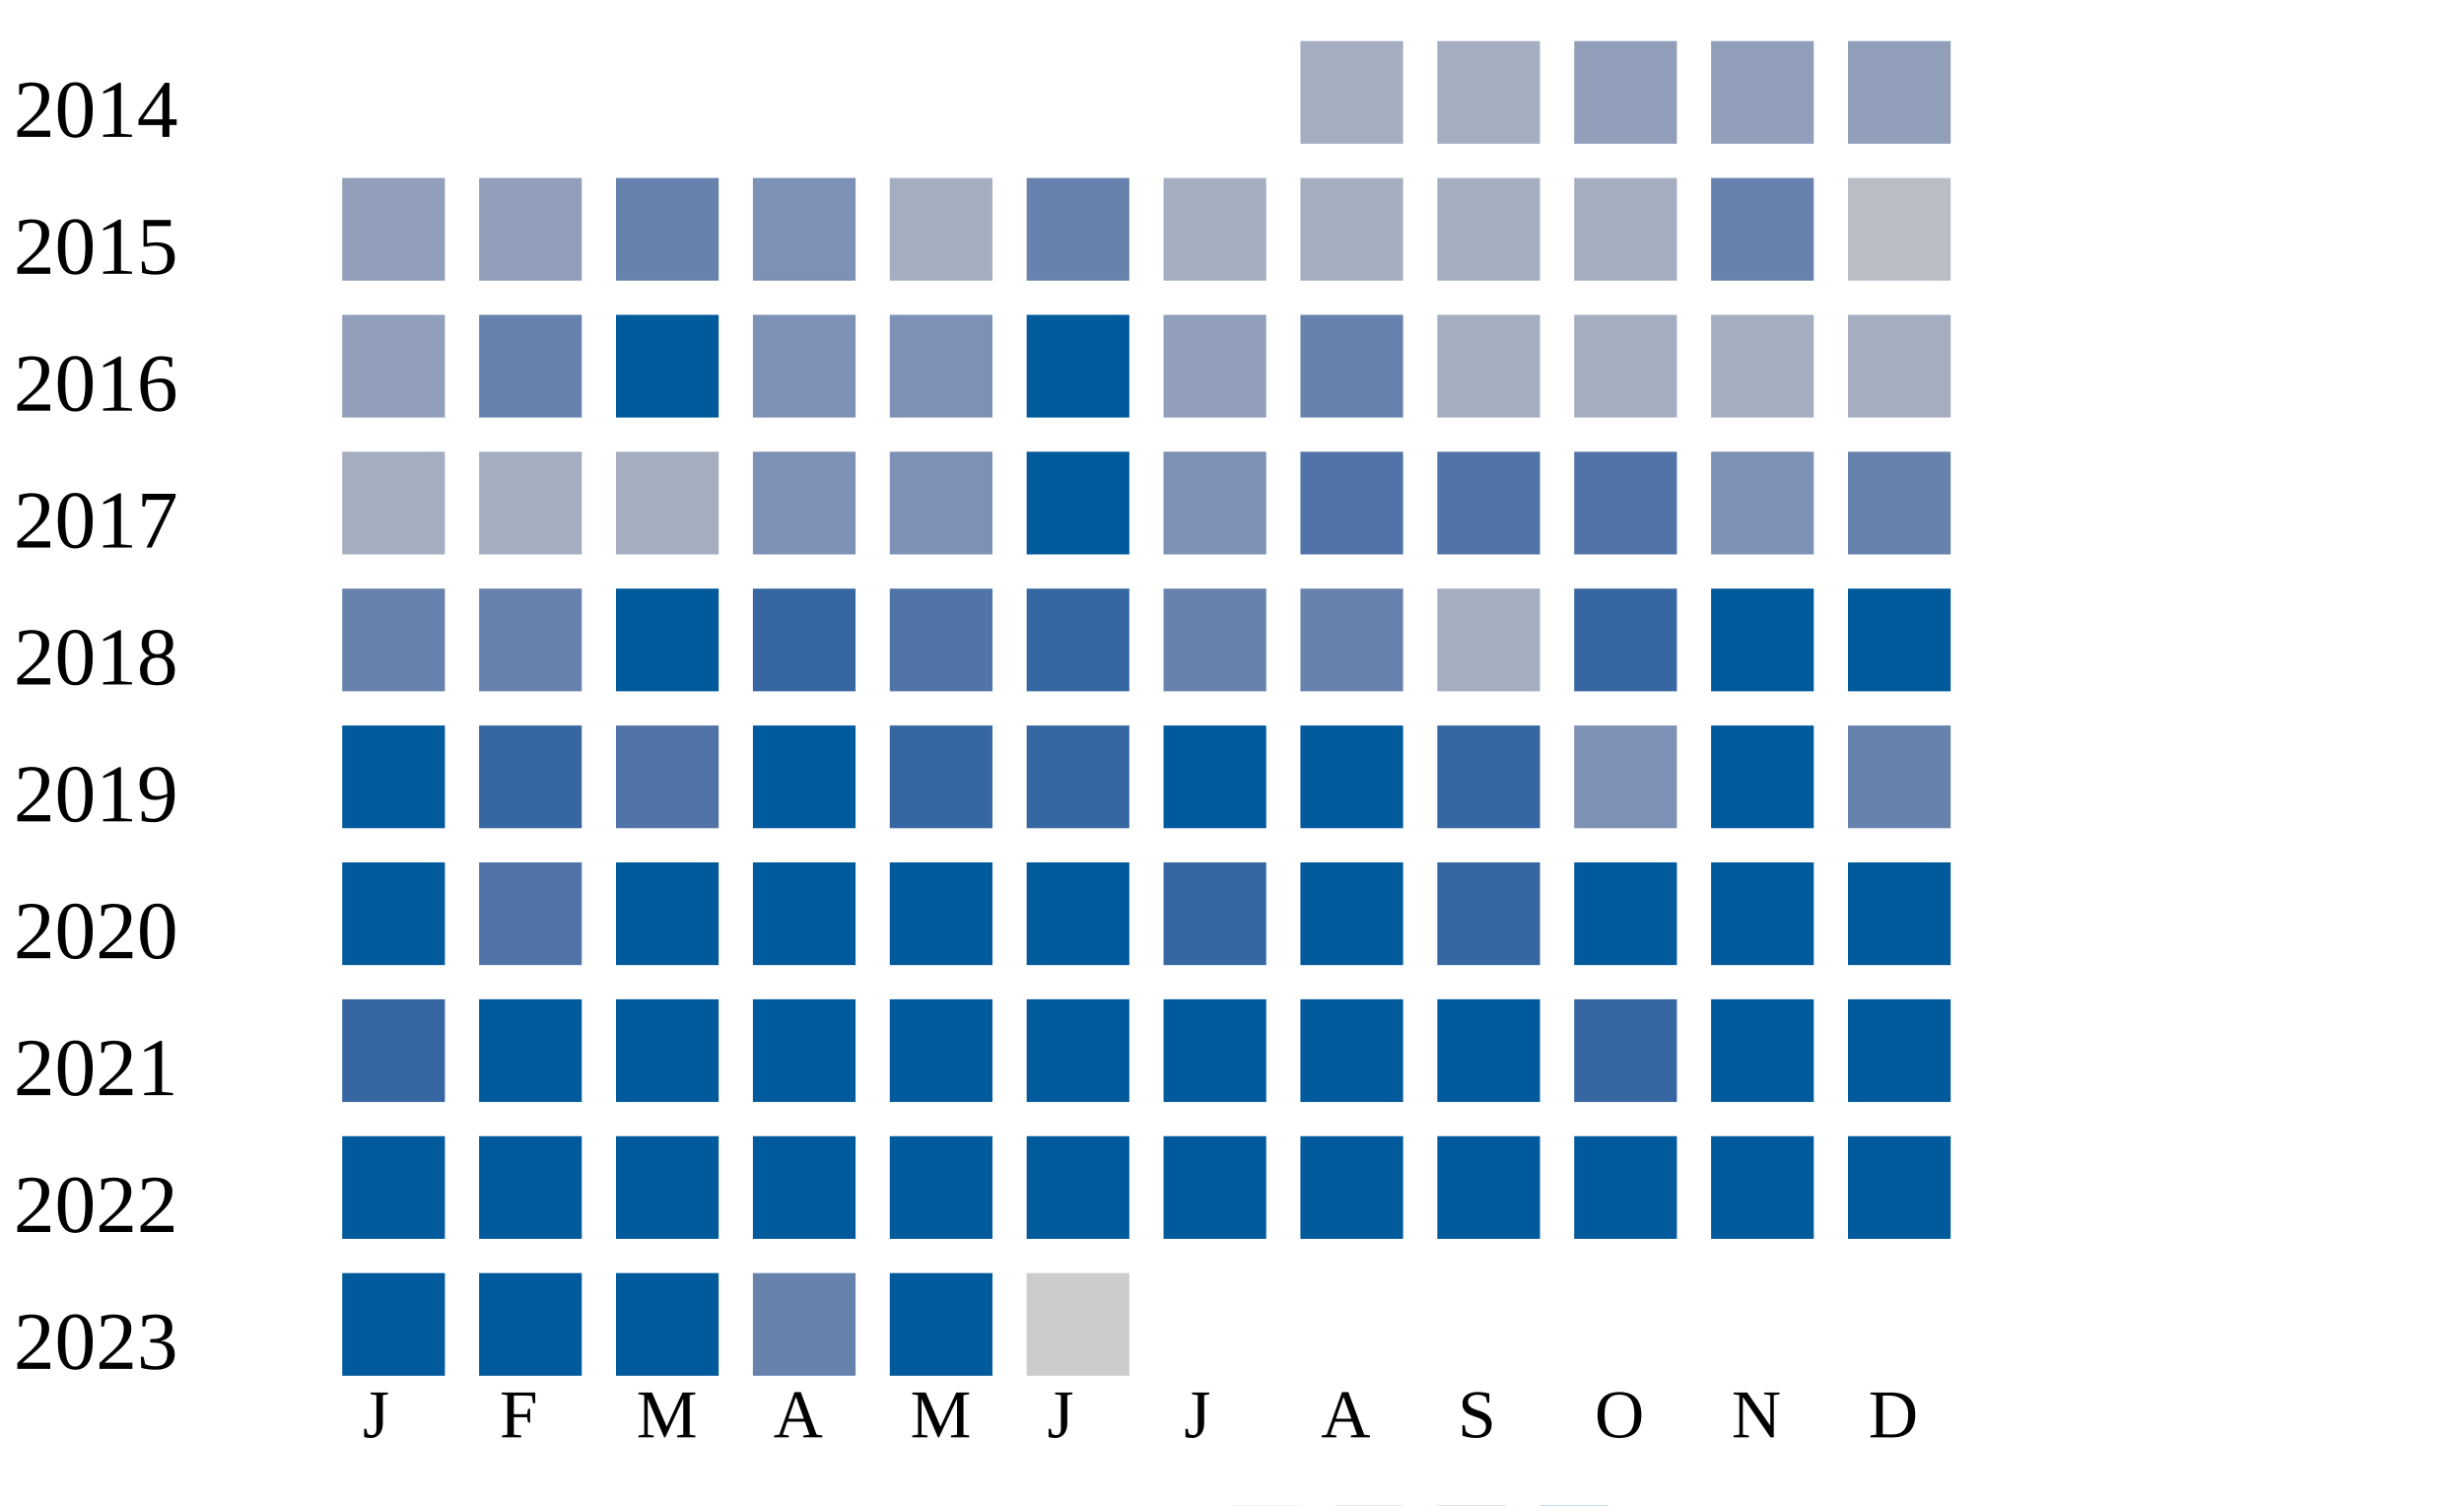
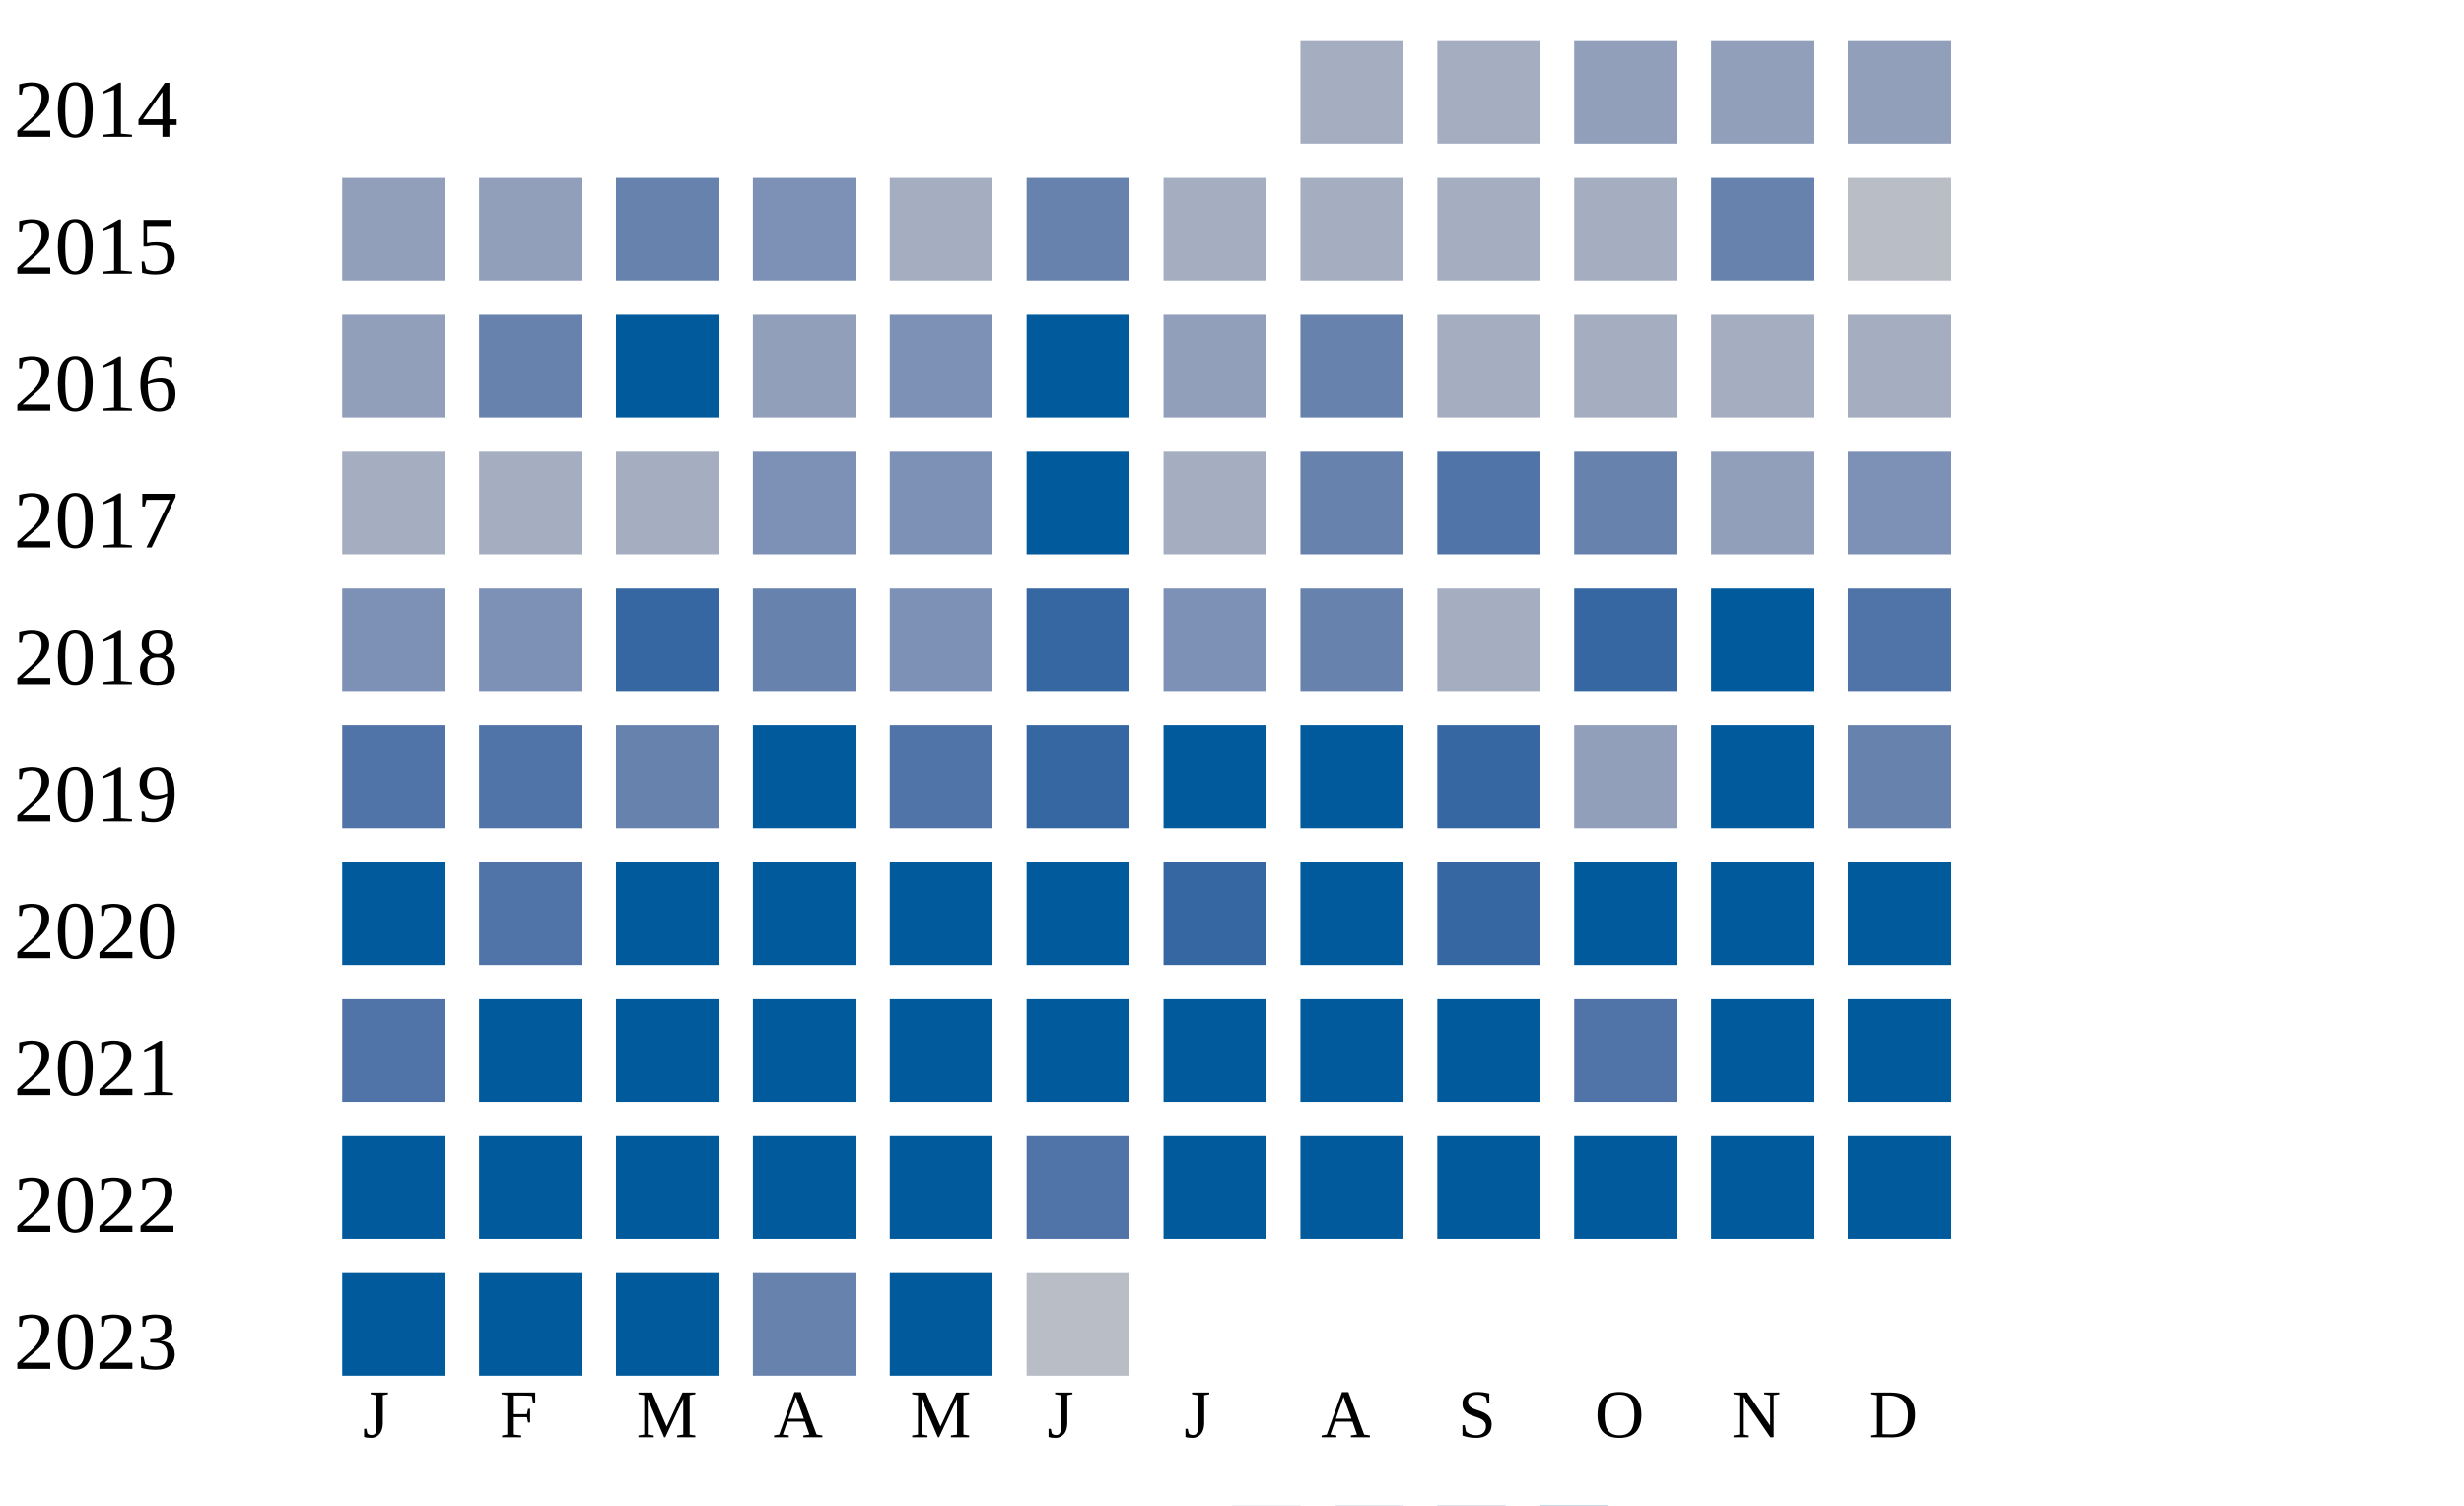
<svg xmlns="http://www.w3.org/2000/svg" width="360" height="220">
  <g transform="translate(0 0)">
    <text x="2" y="20">2014</text>
    <rect x="190" y="6" width="15" height="15" fill="#a5aec0" />
    <rect x="210" y="6" width="15" height="15" fill="#a5aec0" />
    <rect x="230" y="6" width="15" height="15" fill="#919fba" />
    <rect x="250" y="6" width="15" height="15" fill="#919fba" />
    <rect x="270" y="6" width="15" height="15" fill="#919fba" />
  </g>
  <g transform="translate(0 20)">
    <text x="2" y="20">2015</text>
    <rect x="50" y="6" width="15" height="15" fill="#919fba" />
    <rect x="70" y="6" width="15" height="15" fill="#919fba" />
    <rect x="90" y="6" width="15" height="15" fill="#6882ae" />
    <rect x="110" y="6" width="15" height="15" fill="#7d90b5" />
    <rect x="130" y="6" width="15" height="15" fill="#a5aec0" />
    <rect x="150" y="6" width="15" height="15" fill="#6882ae" />
    <rect x="170" y="6" width="15" height="15" fill="#a5aec0" />
    <rect x="190" y="6" width="15" height="15" fill="#a5aec0" />
    <rect x="210" y="6" width="15" height="15" fill="#a5aec0" />
    <rect x="230" y="6" width="15" height="15" fill="#a5aec0" />
    <rect x="250" y="6" width="15" height="15" fill="#6882ae" />
    <rect x="270" y="6" width="15" height="15" fill="#b9bdc6" />
  </g>
  <g transform="translate(0 40)">
    <text x="2" y="20">2016</text>
    <rect x="50" y="6" width="15" height="15" fill="#919fba" />
    <rect x="70" y="6" width="15" height="15" fill="#6882ae" />
    <rect x="90" y="6" width="15" height="15" fill="#005a9c" />
-     <rect x="110" y="6" width="15" height="15" fill="#7d90b5" />
+     <rect x="110" y="6" width="15" height="15" fill="#919fba" />
    <rect x="130" y="6" width="15" height="15" fill="#7d90b5" />
    <rect x="150" y="6" width="15" height="15" fill="#005a9c" />
    <rect x="170" y="6" width="15" height="15" fill="#919fba" />
    <rect x="190" y="6" width="15" height="15" fill="#6882ae" />
    <rect x="210" y="6" width="15" height="15" fill="#a5aec0" />
    <rect x="230" y="6" width="15" height="15" fill="#a5aec0" />
    <rect x="250" y="6" width="15" height="15" fill="#a5aec0" />
    <rect x="270" y="6" width="15" height="15" fill="#a5aec0" />
  </g>
  <g transform="translate(0 60)">
    <text x="2" y="20">2017</text>
    <rect x="50" y="6" width="15" height="15" fill="#a5aec0" />
    <rect x="70" y="6" width="15" height="15" fill="#a5aec0" />
    <rect x="90" y="6" width="15" height="15" fill="#a5aec0" />
    <rect x="110" y="6" width="15" height="15" fill="#7d90b5" />
    <rect x="130" y="6" width="15" height="15" fill="#7d90b5" />
    <rect x="150" y="6" width="15" height="15" fill="#005a9c" />
-     <rect x="170" y="6" width="15" height="15" fill="#7d90b5" />
-     <rect x="190" y="6" width="15" height="15" fill="#5174a8" />
+     <rect x="170" y="6" width="15" height="15" fill="#a5aec0" />
+     <rect x="190" y="6" width="15" height="15" fill="#6882ae" />
    <rect x="210" y="6" width="15" height="15" fill="#5174a8" />
-     <rect x="230" y="6" width="15" height="15" fill="#5174a8" />
-     <rect x="250" y="6" width="15" height="15" fill="#7d90b5" />
-     <rect x="270" y="6" width="15" height="15" fill="#6882ae" />
+     <rect x="230" y="6" width="15" height="15" fill="#6882ae" />
+     <rect x="250" y="6" width="15" height="15" fill="#919fba" />
+     <rect x="270" y="6" width="15" height="15" fill="#7d90b5" />
  </g>
  <g transform="translate(0 80)">
    <text x="2" y="20">2018</text>
-     <rect x="50" y="6" width="15" height="15" fill="#6882ae" />
-     <rect x="70" y="6" width="15" height="15" fill="#6882ae" />
-     <rect x="90" y="6" width="15" height="15" fill="#005a9c" />
-     <rect x="110" y="6" width="15" height="15" fill="#3667a2" />
-     <rect x="130" y="6" width="15" height="15" fill="#5174a8" />
+     <rect x="50" y="6" width="15" height="15" fill="#7d90b5" />
+     <rect x="70" y="6" width="15" height="15" fill="#7d90b5" />
+     <rect x="90" y="6" width="15" height="15" fill="#3667a2" />
+     <rect x="110" y="6" width="15" height="15" fill="#6882ae" />
+     <rect x="130" y="6" width="15" height="15" fill="#7d90b5" />
    <rect x="150" y="6" width="15" height="15" fill="#3667a2" />
-     <rect x="170" y="6" width="15" height="15" fill="#6882ae" />
+     <rect x="170" y="6" width="15" height="15" fill="#7d90b5" />
    <rect x="190" y="6" width="15" height="15" fill="#6882ae" />
    <rect x="210" y="6" width="15" height="15" fill="#a5aec0" />
    <rect x="230" y="6" width="15" height="15" fill="#3667a2" />
    <rect x="250" y="6" width="15" height="15" fill="#005a9c" />
-     <rect x="270" y="6" width="15" height="15" fill="#005a9c" />
+     <rect x="270" y="6" width="15" height="15" fill="#5174a8" />
  </g>
  <g transform="translate(0 100)">
    <text x="2" y="20">2019</text>
-     <rect x="50" y="6" width="15" height="15" fill="#005a9c" />
-     <rect x="70" y="6" width="15" height="15" fill="#3667a2" />
-     <rect x="90" y="6" width="15" height="15" fill="#5174a8" />
+     <rect x="50" y="6" width="15" height="15" fill="#5174a8" />
+     <rect x="70" y="6" width="15" height="15" fill="#5174a8" />
+     <rect x="90" y="6" width="15" height="15" fill="#6882ae" />
    <rect x="110" y="6" width="15" height="15" fill="#005a9c" />
-     <rect x="130" y="6" width="15" height="15" fill="#3667a2" />
+     <rect x="130" y="6" width="15" height="15" fill="#5174a8" />
    <rect x="150" y="6" width="15" height="15" fill="#3667a2" />
    <rect x="170" y="6" width="15" height="15" fill="#005a9c" />
    <rect x="190" y="6" width="15" height="15" fill="#005a9c" />
    <rect x="210" y="6" width="15" height="15" fill="#3667a2" />
-     <rect x="230" y="6" width="15" height="15" fill="#7d90b5" />
+     <rect x="230" y="6" width="15" height="15" fill="#919fba" />
    <rect x="250" y="6" width="15" height="15" fill="#005a9c" />
    <rect x="270" y="6" width="15" height="15" fill="#6882ae" />
  </g>
  <g transform="translate(0 120)">
    <text x="2" y="20">2020</text>
    <rect x="50" y="6" width="15" height="15" fill="#005a9c" />
    <rect x="70" y="6" width="15" height="15" fill="#5174a8" />
    <rect x="90" y="6" width="15" height="15" fill="#005a9c" />
    <rect x="110" y="6" width="15" height="15" fill="#005a9c" />
    <rect x="130" y="6" width="15" height="15" fill="#005a9c" />
    <rect x="150" y="6" width="15" height="15" fill="#005a9c" />
    <rect x="170" y="6" width="15" height="15" fill="#3667a2" />
    <rect x="190" y="6" width="15" height="15" fill="#005a9c" />
    <rect x="210" y="6" width="15" height="15" fill="#3667a2" />
    <rect x="230" y="6" width="15" height="15" fill="#005a9c" />
    <rect x="250" y="6" width="15" height="15" fill="#005a9c" />
    <rect x="270" y="6" width="15" height="15" fill="#005a9c" />
  </g>
  <g transform="translate(0 140)">
    <text x="2" y="20">2021</text>
-     <rect x="50" y="6" width="15" height="15" fill="#3667a2" />
+     <rect x="50" y="6" width="15" height="15" fill="#5174a8" />
    <rect x="70" y="6" width="15" height="15" fill="#005a9c" />
    <rect x="90" y="6" width="15" height="15" fill="#005a9c" />
    <rect x="110" y="6" width="15" height="15" fill="#005a9c" />
    <rect x="130" y="6" width="15" height="15" fill="#005a9c" />
    <rect x="150" y="6" width="15" height="15" fill="#005a9c" />
    <rect x="170" y="6" width="15" height="15" fill="#005a9c" />
    <rect x="190" y="6" width="15" height="15" fill="#005a9c" />
    <rect x="210" y="6" width="15" height="15" fill="#005a9c" />
-     <rect x="230" y="6" width="15" height="15" fill="#3667a2" />
+     <rect x="230" y="6" width="15" height="15" fill="#5174a8" />
    <rect x="250" y="6" width="15" height="15" fill="#005a9c" />
    <rect x="270" y="6" width="15" height="15" fill="#005a9c" />
  </g>
  <g transform="translate(0 160)">
    <text x="2" y="20">2022</text>
    <rect x="50" y="6" width="15" height="15" fill="#005a9c" />
    <rect x="70" y="6" width="15" height="15" fill="#005a9c" />
    <rect x="90" y="6" width="15" height="15" fill="#005a9c" />
    <rect x="110" y="6" width="15" height="15" fill="#005a9c" />
    <rect x="130" y="6" width="15" height="15" fill="#005a9c" />
-     <rect x="150" y="6" width="15" height="15" fill="#005a9c" />
+     <rect x="150" y="6" width="15" height="15" fill="#5174a8" />
    <rect x="170" y="6" width="15" height="15" fill="#005a9c" />
    <rect x="190" y="6" width="15" height="15" fill="#005a9c" />
    <rect x="210" y="6" width="15" height="15" fill="#005a9c" />
    <rect x="230" y="6" width="15" height="15" fill="#005a9c" />
    <rect x="250" y="6" width="15" height="15" fill="#005a9c" />
    <rect x="270" y="6" width="15" height="15" fill="#005a9c" />
  </g>
  <g transform="translate(0 180)">
    <text x="2" y="20">2023</text>
    <rect x="50" y="6" width="15" height="15" fill="#005a9c" />
    <rect x="70" y="6" width="15" height="15" fill="#005a9c" />
    <rect x="90" y="6" width="15" height="15" fill="#005a9c" />
    <rect x="110" y="6" width="15" height="15" fill="#6882ae" />
    <rect x="130" y="6" width="15" height="15" fill="#005a9c" />
-     <rect x="150" y="6" width="15" height="15" fill="#cccccc" />
+     <rect x="150" y="6" width="15" height="15" fill="#b9bdc6" />
  </g>
  <text style="font-size: 10px; text-align: center" x="53" y="210">J</text>
  <text style="font-size: 10px; text-align: center" x="73" y="210">F</text>
  <text style="font-size: 10px; text-align: center" x="93" y="210">M</text>
  <text style="font-size: 10px; text-align: center" x="113" y="210">A</text>
  <text style="font-size: 10px; text-align: center" x="133" y="210">M</text>
  <text style="font-size: 10px; text-align: center" x="153" y="210">J</text>
  <text style="font-size: 10px; text-align: center" x="173" y="210">J</text>
  <text style="font-size: 10px; text-align: center" x="193" y="210">A</text>
  <text style="font-size: 10px; text-align: center" x="213" y="210">S</text>
  <text style="font-size: 10px; text-align: center" x="233" y="210">O</text>
  <text style="font-size: 10px; text-align: center" x="253" y="210">N</text>
  <text style="font-size: 10px; text-align: center" x="273" y="210">D</text>
  <text style="font-size: 10px;" x="155" y="229">Less</text>
  <rect fill="#b9bdc6" width="10" height="10" x="180" y="220" />
  <rect fill="#919fba" width="10" height="10" x="195" y="220" />
  <rect fill="#6882ae" width="10" height="10" x="210" y="220" />
  <rect fill="#005a9c" width="10" height="10" x="225" y="220" />
  <text x="240" y="229" style="font-size: 10px;">More</text>
</svg>
